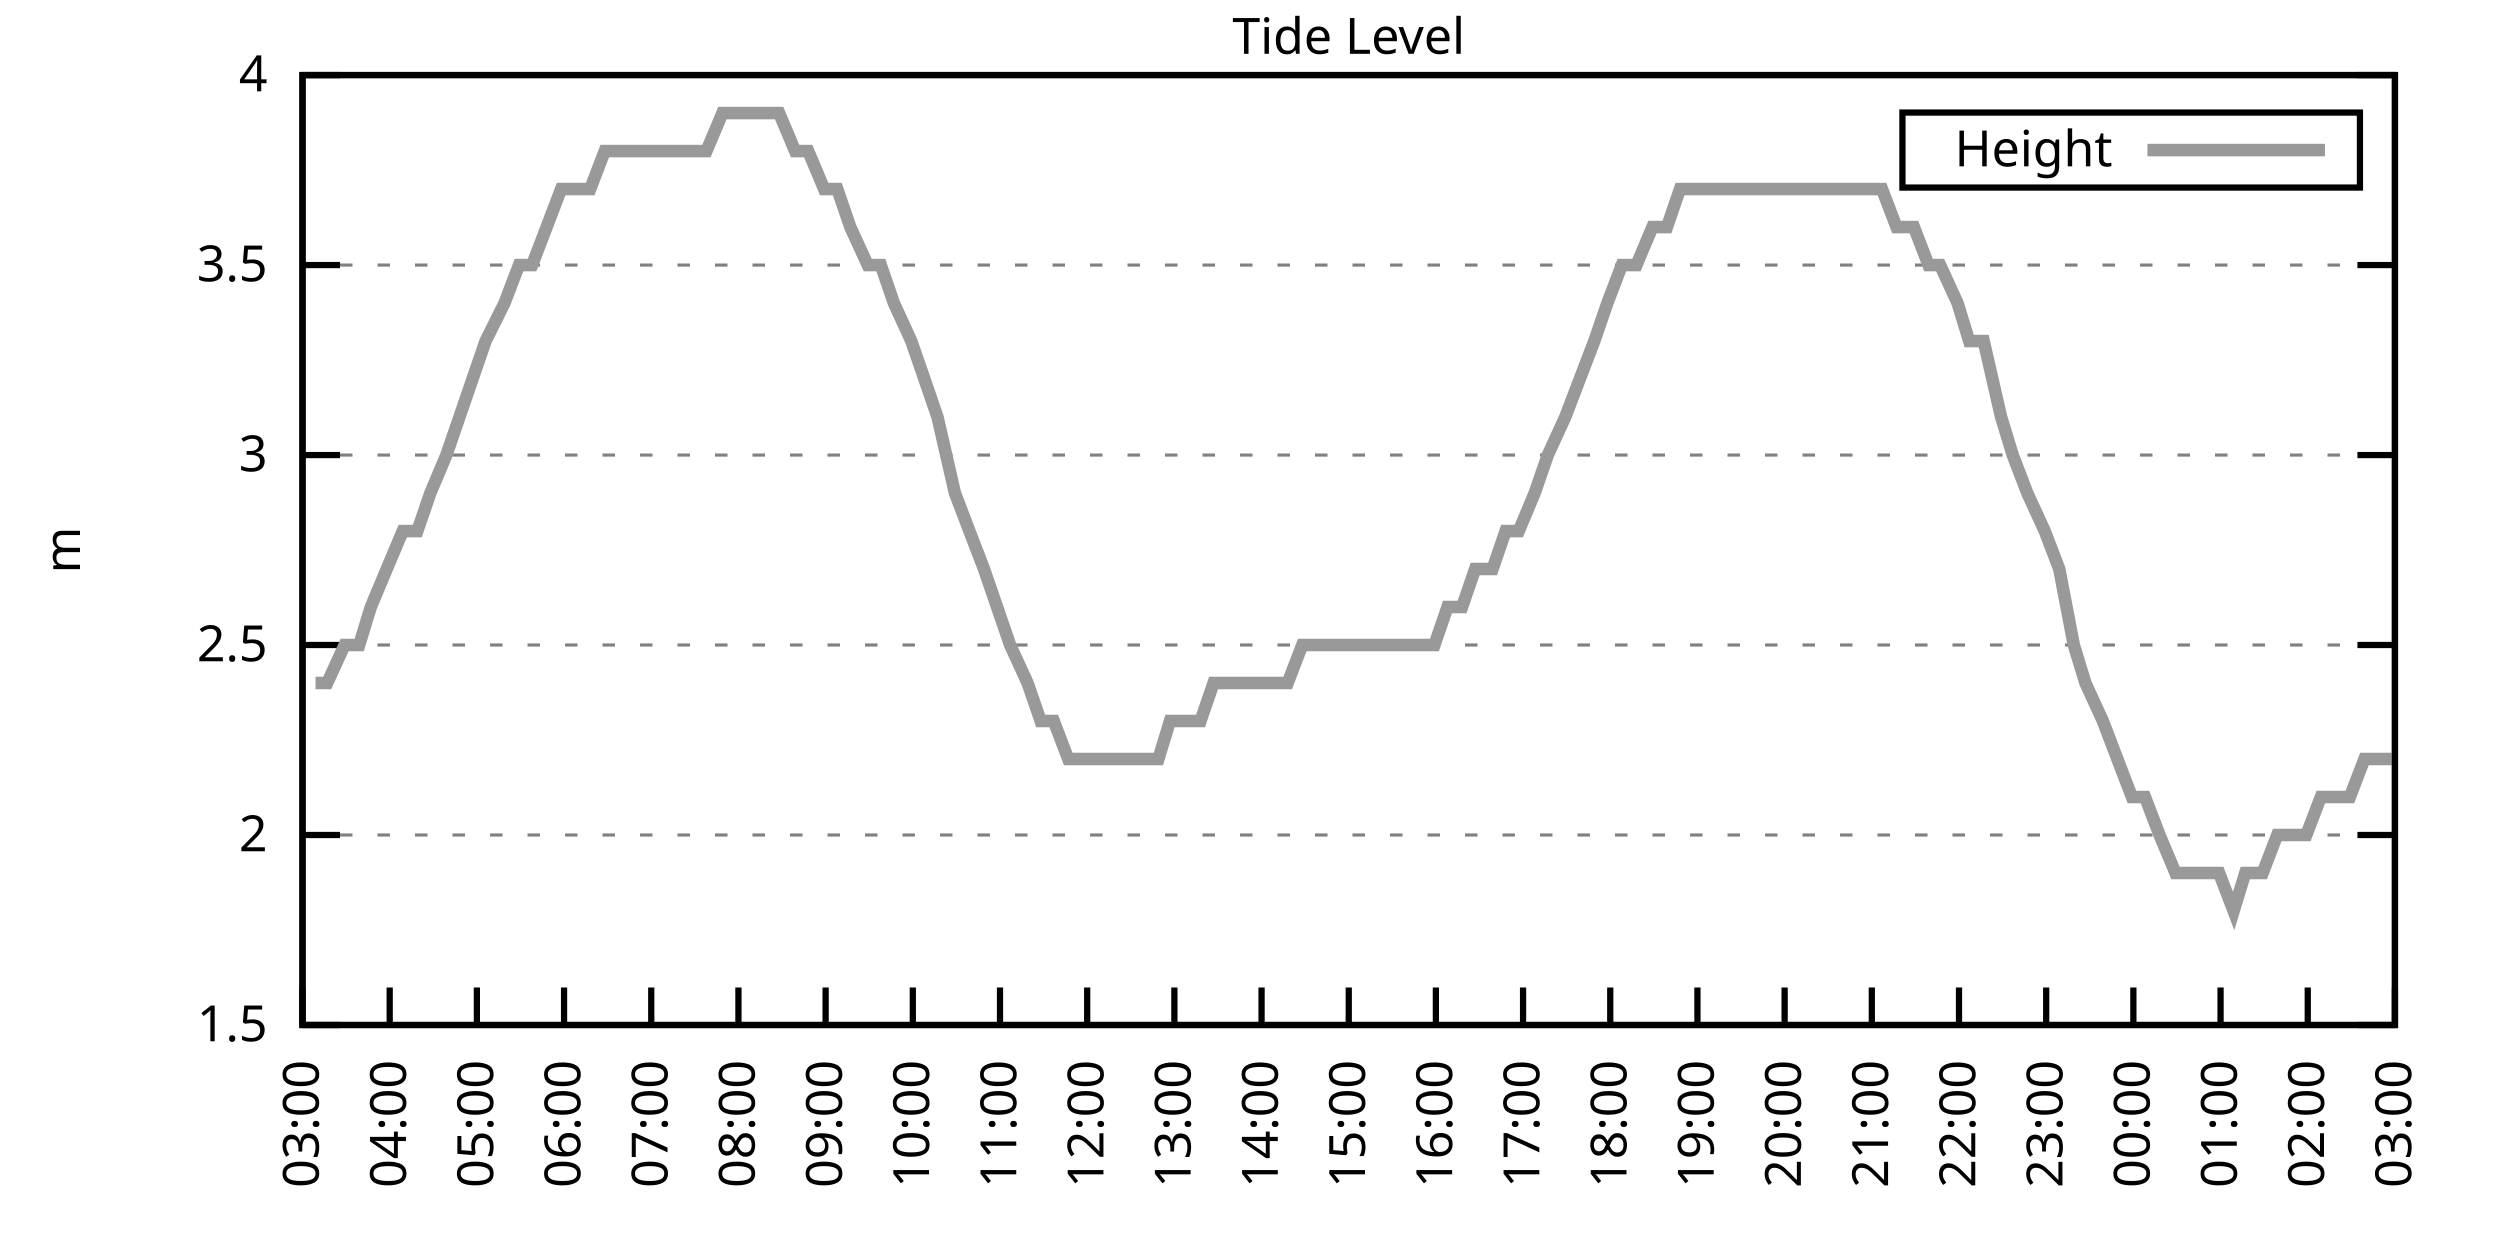
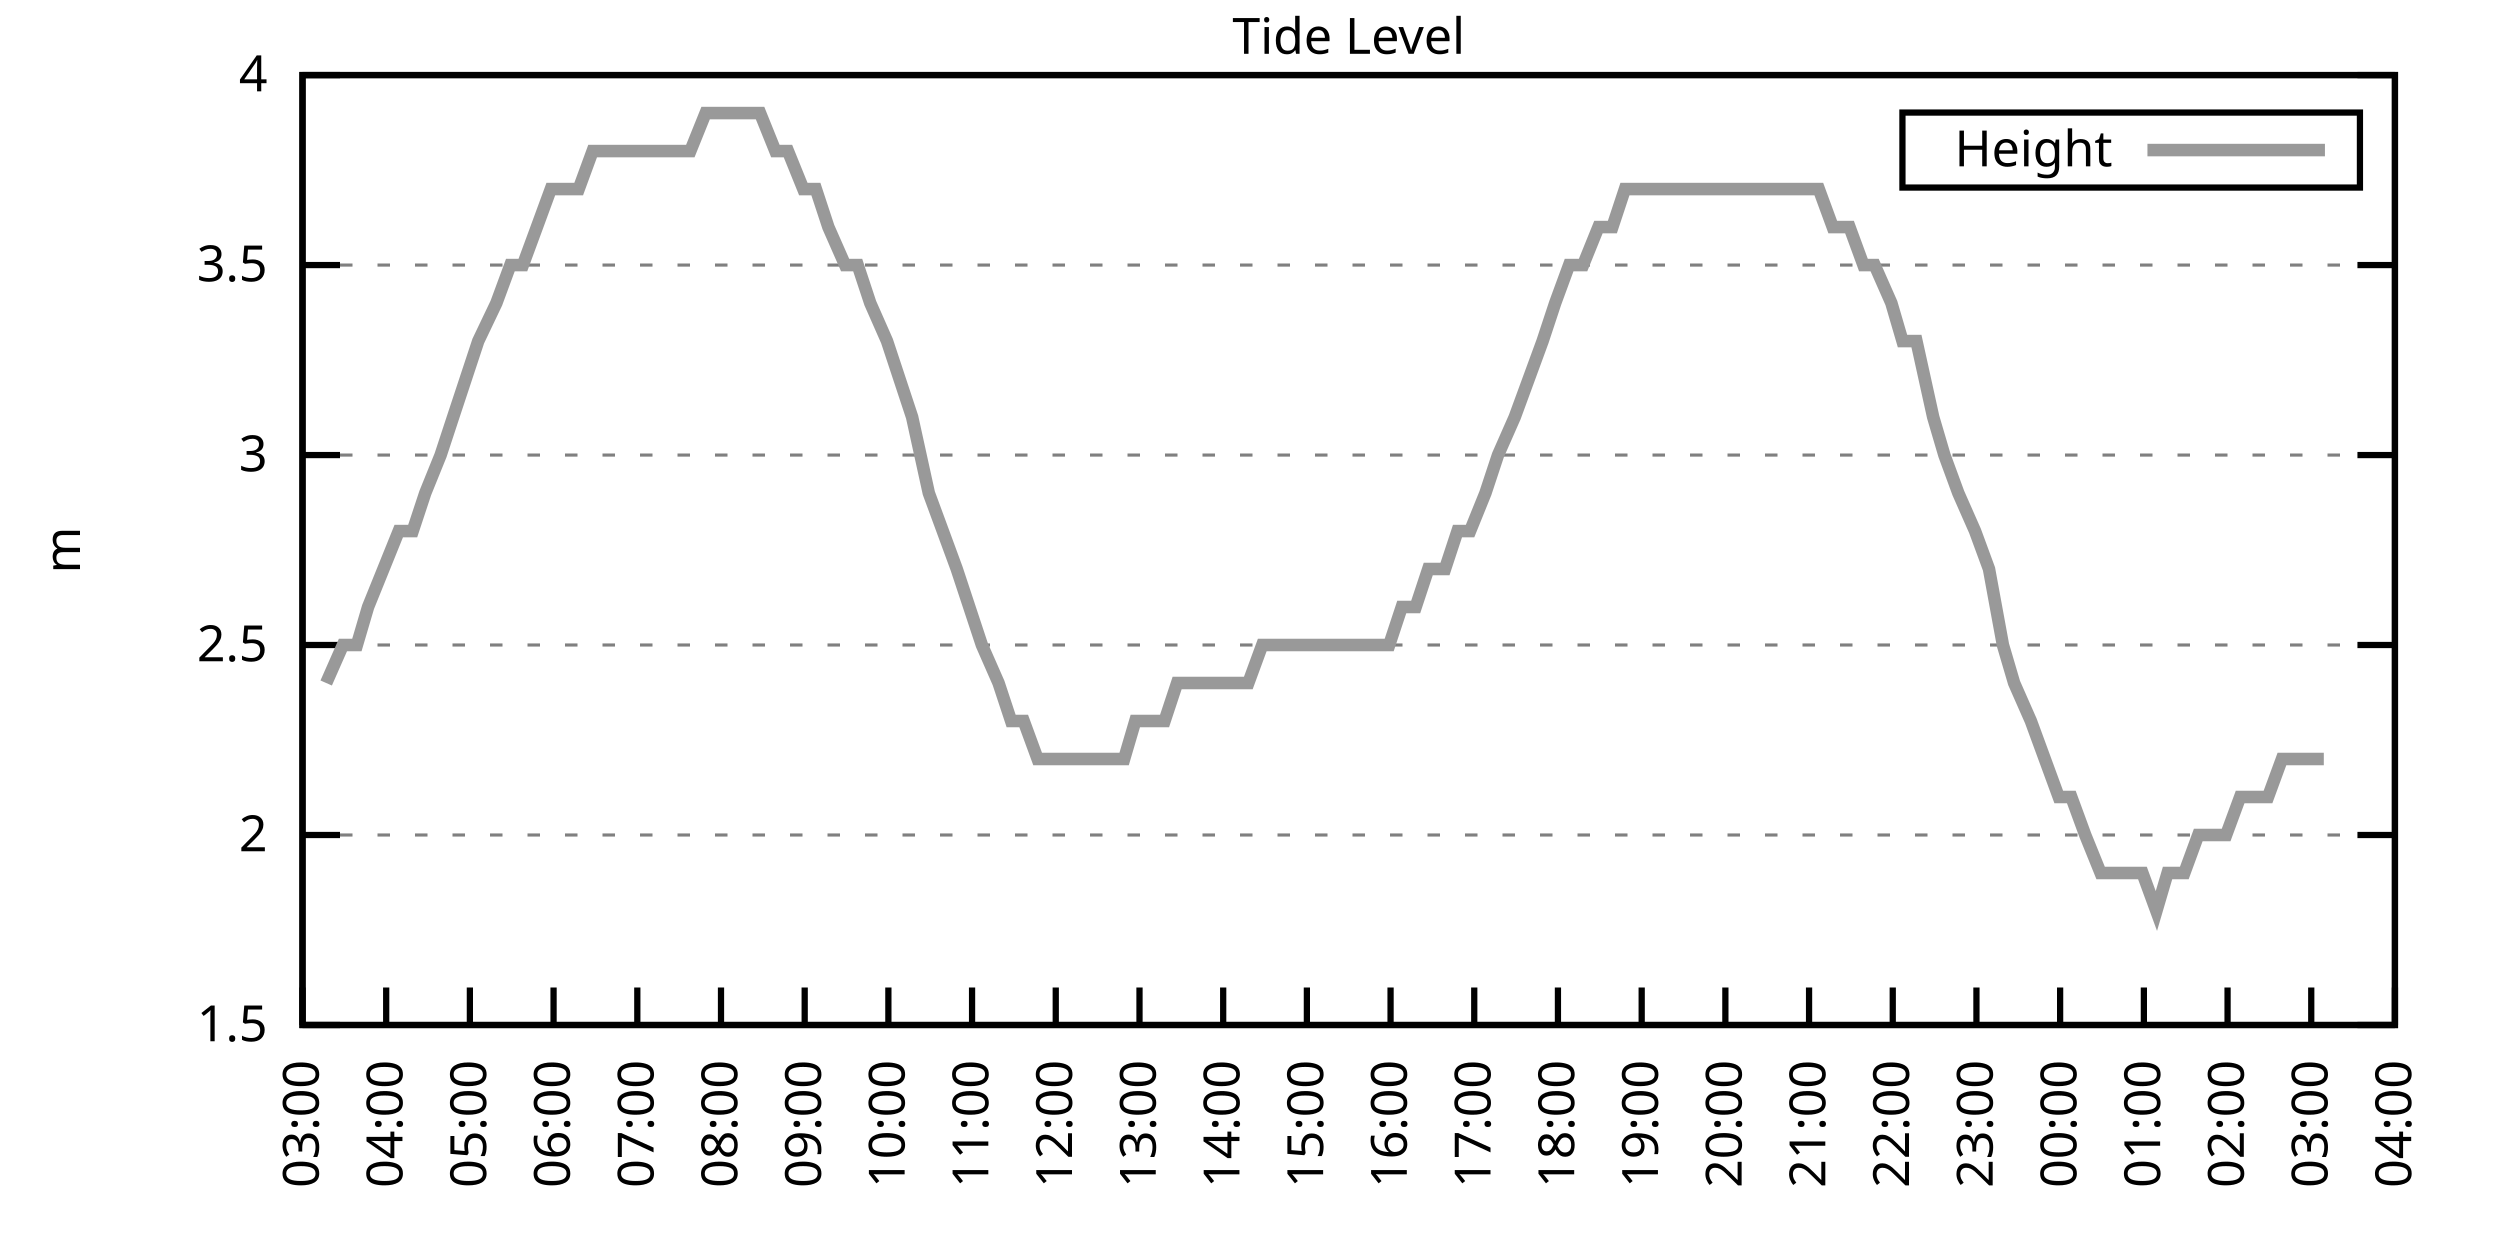
<svg xmlns="http://www.w3.org/2000/svg" xmlns:xlink="http://www.w3.org/1999/xlink" width="400" height="200" viewBox="0 0 400 200">
  <g id="gnuplot_canvas">
    <rect x="0" y="0" width="400" height="200" fill="none" />
    <defs>
      <circle id="gpDot" r="0.5" stroke-width="0.5" stroke="currentColor" />
      <path id="gpPt0" stroke-width="0.333" stroke="currentColor" d="M-1,0 h2 M0,-1 v2" />
      <path id="gpPt1" stroke-width="0.333" stroke="currentColor" d="M-1,-1 L1,1 M1,-1 L-1,1" />
      <path id="gpPt2" stroke-width="0.333" stroke="currentColor" d="M-1,0 L1,0 M0,-1 L0,1 M-1,-1 L1,1 M-1,1 L1,-1" />
      <rect id="gpPt3" stroke-width="0.333" stroke="currentColor" x="-1" y="-1" width="2" height="2" />
      <rect id="gpPt4" stroke-width="0.333" stroke="currentColor" fill="currentColor" x="-1" y="-1" width="2" height="2" />
      <circle id="gpPt5" stroke-width="0.333" stroke="currentColor" cx="0" cy="0" r="1" />
      <use xlink:href="#gpPt5" id="gpPt6" fill="currentColor" stroke="none" />
      <path id="gpPt7" stroke-width="0.333" stroke="currentColor" d="M0,-1.33 L-1.33,0.67 L1.33,0.67 z" />
      <use xlink:href="#gpPt7" id="gpPt8" fill="currentColor" stroke="none" />
      <use xlink:href="#gpPt7" id="gpPt9" stroke="currentColor" transform="rotate(180)" />
      <use xlink:href="#gpPt9" id="gpPt10" fill="currentColor" stroke="none" />
      <use xlink:href="#gpPt3" id="gpPt11" stroke="currentColor" transform="rotate(45)" />
      <use xlink:href="#gpPt11" id="gpPt12" fill="currentColor" stroke="none" />
      <path id="gpPt13" stroke-width="0.333" stroke="currentColor" d="M0,1.330 L1.265,0.411 L0.782,-1.067 L-0.782,-1.076 L-1.265,0.411 z" />
      <use xlink:href="#gpPt13" id="gpPt14" fill="currentColor" stroke="none" />
      <filter id="textbox" filterUnits="objectBoundingBox" x="0" y="0" height="1" width="1">
        <feFlood flood-color="white" flood-opacity="1" result="bgnd" />
        <feComposite in="SourceGraphic" in2="bgnd" operator="atop" />
      </filter>
      <filter id="greybox" filterUnits="objectBoundingBox" x="0" y="0" height="1" width="1">
        <feFlood flood-color="lightgrey" flood-opacity="1" result="grey" />
        <feComposite in="SourceGraphic" in2="grey" operator="atop" />
      </filter>
    </defs>
    <g fill="none" color="white" stroke="currentColor" stroke-width="1.00" stroke-linecap="butt" stroke-linejoin="miter">
</g>
    <g fill="none" color="black" stroke="currentColor" stroke-width="1.00" stroke-linecap="butt" stroke-linejoin="miter">
      <g stroke="none" shape-rendering="crispEdges">
        <polygon fill="rgb(255, 255, 255)" points="48.40,164.00 383.18,164.00 383.18,12.02 48.40,12.02 " />
      </g>
    </g>
    <g fill="none" color="black" stroke="currentColor" stroke-width="1.00" stroke-linecap="butt" stroke-linejoin="miter">
</g>
    <g fill="none" color="black" stroke="black" stroke-width="0.50" stroke-linecap="butt" stroke-linejoin="miter">
</g>
    <g fill="none" color="gray" stroke="currentColor" stroke-width="0.50" stroke-linecap="butt" stroke-linejoin="miter">
      <path stroke="gray" stroke-dasharray="2,4" class="gridline" d="M48.40,164.00 L383.19,164.00  " />
    </g>
    <g fill="none" color="gray" stroke="gray" stroke-width="1.00" stroke-linecap="butt" stroke-linejoin="miter">
</g>
    <g fill="none" color="black" stroke="currentColor" stroke-width="1.00" stroke-linecap="butt" stroke-linejoin="miter">
      <path stroke="black" d="M48.40,164.00 L54.40,164.00 M383.19,164.00 L377.19,164.00  " />
      <g transform="translate(42.80,166.60)" stroke="none" fill="black" font-family="Sans" font-size="8.00" text-anchor="end">
        <text>
          <tspan font-family="Sans"> 1.5</tspan>
        </text>
      </g>
    </g>
    <g fill="none" color="black" stroke="currentColor" stroke-width="1.00" stroke-linecap="butt" stroke-linejoin="miter">
</g>
    <g fill="none" color="black" stroke="black" stroke-width="0.50" stroke-linecap="butt" stroke-linejoin="miter">
</g>
    <g fill="none" color="gray" stroke="currentColor" stroke-width="0.50" stroke-linecap="butt" stroke-linejoin="miter">
      <path stroke="gray" stroke-dasharray="2,4" class="gridline" d="M48.40,133.60 L383.19,133.60  " />
    </g>
    <g fill="none" color="gray" stroke="gray" stroke-width="1.00" stroke-linecap="butt" stroke-linejoin="miter">
</g>
    <g fill="none" color="black" stroke="currentColor" stroke-width="1.00" stroke-linecap="butt" stroke-linejoin="miter">
      <path stroke="black" d="M48.40,133.60 L54.40,133.60 M383.19,133.60 L377.19,133.60  " />
      <g transform="translate(42.80,136.20)" stroke="none" fill="black" font-family="Sans" font-size="8.00" text-anchor="end">
        <text>
          <tspan font-family="Sans"> 2</tspan>
        </text>
      </g>
    </g>
    <g fill="none" color="black" stroke="currentColor" stroke-width="1.00" stroke-linecap="butt" stroke-linejoin="miter">
</g>
    <g fill="none" color="black" stroke="black" stroke-width="0.50" stroke-linecap="butt" stroke-linejoin="miter">
</g>
    <g fill="none" color="gray" stroke="currentColor" stroke-width="0.50" stroke-linecap="butt" stroke-linejoin="miter">
      <path stroke="gray" stroke-dasharray="2,4" class="gridline" d="M48.40,103.20 L383.19,103.20  " />
    </g>
    <g fill="none" color="gray" stroke="gray" stroke-width="1.00" stroke-linecap="butt" stroke-linejoin="miter">
</g>
    <g fill="none" color="black" stroke="currentColor" stroke-width="1.00" stroke-linecap="butt" stroke-linejoin="miter">
      <path stroke="black" d="M48.40,103.20 L54.40,103.20 M383.19,103.20 L377.19,103.20  " />
      <g transform="translate(42.80,105.80)" stroke="none" fill="black" font-family="Sans" font-size="8.00" text-anchor="end">
        <text>
          <tspan font-family="Sans"> 2.5</tspan>
        </text>
      </g>
    </g>
    <g fill="none" color="black" stroke="currentColor" stroke-width="1.00" stroke-linecap="butt" stroke-linejoin="miter">
</g>
    <g fill="none" color="black" stroke="black" stroke-width="0.50" stroke-linecap="butt" stroke-linejoin="miter">
</g>
    <g fill="none" color="gray" stroke="currentColor" stroke-width="0.50" stroke-linecap="butt" stroke-linejoin="miter">
      <path stroke="gray" stroke-dasharray="2,4" class="gridline" d="M48.40,72.81 L383.19,72.81  " />
    </g>
    <g fill="none" color="gray" stroke="gray" stroke-width="1.00" stroke-linecap="butt" stroke-linejoin="miter">
</g>
    <g fill="none" color="black" stroke="currentColor" stroke-width="1.00" stroke-linecap="butt" stroke-linejoin="miter">
      <path stroke="black" d="M48.40,72.81 L54.40,72.81 M383.19,72.81 L377.19,72.81  " />
      <g transform="translate(42.80,75.41)" stroke="none" fill="black" font-family="Sans" font-size="8.00" text-anchor="end">
        <text>
          <tspan font-family="Sans"> 3</tspan>
        </text>
      </g>
    </g>
    <g fill="none" color="black" stroke="currentColor" stroke-width="1.00" stroke-linecap="butt" stroke-linejoin="miter">
</g>
    <g fill="none" color="black" stroke="black" stroke-width="0.50" stroke-linecap="butt" stroke-linejoin="miter">
</g>
    <g fill="none" color="gray" stroke="currentColor" stroke-width="0.50" stroke-linecap="butt" stroke-linejoin="miter">
      <path stroke="gray" stroke-dasharray="2,4" class="gridline" d="M48.40,42.41 L383.19,42.41  " />
    </g>
    <g fill="none" color="gray" stroke="gray" stroke-width="1.00" stroke-linecap="butt" stroke-linejoin="miter">
</g>
    <g fill="none" color="black" stroke="currentColor" stroke-width="1.00" stroke-linecap="butt" stroke-linejoin="miter">
      <path stroke="black" d="M48.40,42.41 L54.40,42.41 M383.19,42.41 L377.19,42.41  " />
      <g transform="translate(42.80,45.01)" stroke="none" fill="black" font-family="Sans" font-size="8.00" text-anchor="end">
        <text>
          <tspan font-family="Sans"> 3.5</tspan>
        </text>
      </g>
    </g>
    <g fill="none" color="black" stroke="currentColor" stroke-width="1.00" stroke-linecap="butt" stroke-linejoin="miter">
</g>
    <g fill="none" color="black" stroke="black" stroke-width="0.50" stroke-linecap="butt" stroke-linejoin="miter">
</g>
    <g fill="none" color="gray" stroke="currentColor" stroke-width="0.50" stroke-linecap="butt" stroke-linejoin="miter">
      <path stroke="gray" stroke-dasharray="2,4" class="gridline" d="M48.40,12.01 L383.19,12.01  " />
    </g>
    <g fill="none" color="gray" stroke="gray" stroke-width="1.00" stroke-linecap="butt" stroke-linejoin="miter">
</g>
    <g fill="none" color="black" stroke="currentColor" stroke-width="1.00" stroke-linecap="butt" stroke-linejoin="miter">
      <path stroke="black" d="M48.40,12.01 L54.40,12.01 M383.19,12.01 L377.19,12.01  " />
      <g transform="translate(42.80,14.61)" stroke="none" fill="black" font-family="Sans" font-size="8.00" text-anchor="end">
        <text>
          <tspan font-family="Sans"> 4</tspan>
        </text>
      </g>
    </g>
    <g fill="none" color="black" stroke="currentColor" stroke-width="1.00" stroke-linecap="butt" stroke-linejoin="miter">
      <path stroke="black" d="M48.40,164.00 L48.40,158.00  " />
      <g transform="translate(51.00,169.60) rotate(270.00)" stroke="none" fill="black" font-family="Sans" font-size="8.00" text-anchor="end">
        <text>
          <tspan font-family="Sans">03:00</tspan>
        </text>
      </g>
    </g>
    <g fill="none" color="black" stroke="currentColor" stroke-width="1.00" stroke-linecap="butt" stroke-linejoin="miter">
-       <path stroke="black" d="M62.35,164.00 L62.35,158.00  " />
-       <g transform="translate(64.95,169.60) rotate(270.00)" stroke="none" fill="black" font-family="Sans" font-size="8.00" text-anchor="end">
+       <path stroke="black" d="M61.79,164.00 L61.79,158.00  " />
+       <g transform="translate(64.39,169.60) rotate(270.00)" stroke="none" fill="black" font-family="Sans" font-size="8.00" text-anchor="end">
        <text>
          <tspan font-family="Sans">04:00</tspan>
        </text>
      </g>
    </g>
    <g fill="none" color="black" stroke="currentColor" stroke-width="1.00" stroke-linecap="butt" stroke-linejoin="miter">
-       <path stroke="black" d="M76.30,164.00 L76.30,158.00  " />
-       <g transform="translate(78.90,169.60) rotate(270.00)" stroke="none" fill="black" font-family="Sans" font-size="8.00" text-anchor="end">
+       <path stroke="black" d="M75.18,164.00 L75.18,158.00  " />
+       <g transform="translate(77.78,169.60) rotate(270.00)" stroke="none" fill="black" font-family="Sans" font-size="8.00" text-anchor="end">
        <text>
          <tspan font-family="Sans">05:00</tspan>
        </text>
      </g>
    </g>
    <g fill="none" color="black" stroke="currentColor" stroke-width="1.00" stroke-linecap="butt" stroke-linejoin="miter">
-       <path stroke="black" d="M90.25,164.00 L90.25,158.00  " />
-       <g transform="translate(92.85,169.60) rotate(270.00)" stroke="none" fill="black" font-family="Sans" font-size="8.00" text-anchor="end">
+       <path stroke="black" d="M88.57,164.00 L88.57,158.00  " />
+       <g transform="translate(91.17,169.60) rotate(270.00)" stroke="none" fill="black" font-family="Sans" font-size="8.00" text-anchor="end">
        <text>
          <tspan font-family="Sans">06:00</tspan>
        </text>
      </g>
    </g>
    <g fill="none" color="black" stroke="currentColor" stroke-width="1.00" stroke-linecap="butt" stroke-linejoin="miter">
-       <path stroke="black" d="M104.20,164.00 L104.20,158.00  " />
-       <g transform="translate(106.80,169.60) rotate(270.00)" stroke="none" fill="black" font-family="Sans" font-size="8.00" text-anchor="end">
+       <path stroke="black" d="M101.97,164.00 L101.97,158.00  " />
+       <g transform="translate(104.57,169.60) rotate(270.00)" stroke="none" fill="black" font-family="Sans" font-size="8.00" text-anchor="end">
        <text>
          <tspan font-family="Sans">07:00</tspan>
        </text>
      </g>
    </g>
    <g fill="none" color="black" stroke="currentColor" stroke-width="1.00" stroke-linecap="butt" stroke-linejoin="miter">
-       <path stroke="black" d="M118.15,164.00 L118.15,158.00  " />
-       <g transform="translate(120.75,169.60) rotate(270.00)" stroke="none" fill="black" font-family="Sans" font-size="8.00" text-anchor="end">
+       <path stroke="black" d="M115.36,164.00 L115.36,158.00  " />
+       <g transform="translate(117.96,169.60) rotate(270.00)" stroke="none" fill="black" font-family="Sans" font-size="8.00" text-anchor="end">
        <text>
          <tspan font-family="Sans">08:00</tspan>
        </text>
      </g>
    </g>
    <g fill="none" color="black" stroke="currentColor" stroke-width="1.00" stroke-linecap="butt" stroke-linejoin="miter">
-       <path stroke="black" d="M132.10,164.00 L132.10,158.00  " />
-       <g transform="translate(134.70,169.60) rotate(270.00)" stroke="none" fill="black" font-family="Sans" font-size="8.00" text-anchor="end">
+       <path stroke="black" d="M128.75,164.00 L128.75,158.00  " />
+       <g transform="translate(131.35,169.60) rotate(270.00)" stroke="none" fill="black" font-family="Sans" font-size="8.00" text-anchor="end">
        <text>
          <tspan font-family="Sans">09:00</tspan>
        </text>
      </g>
    </g>
    <g fill="none" color="black" stroke="currentColor" stroke-width="1.00" stroke-linecap="butt" stroke-linejoin="miter">
-       <path stroke="black" d="M146.05,164.00 L146.05,158.00  " />
-       <g transform="translate(148.65,169.60) rotate(270.00)" stroke="none" fill="black" font-family="Sans" font-size="8.00" text-anchor="end">
+       <path stroke="black" d="M142.14,164.00 L142.14,158.00  " />
+       <g transform="translate(144.74,169.60) rotate(270.00)" stroke="none" fill="black" font-family="Sans" font-size="8.00" text-anchor="end">
        <text>
          <tspan font-family="Sans">10:00</tspan>
        </text>
      </g>
    </g>
    <g fill="none" color="black" stroke="currentColor" stroke-width="1.00" stroke-linecap="butt" stroke-linejoin="miter">
-       <path stroke="black" d="M160.00,164.00 L160.00,158.00  " />
-       <g transform="translate(162.60,169.60) rotate(270.00)" stroke="none" fill="black" font-family="Sans" font-size="8.00" text-anchor="end">
+       <path stroke="black" d="M155.53,164.00 L155.53,158.00  " />
+       <g transform="translate(158.13,169.60) rotate(270.00)" stroke="none" fill="black" font-family="Sans" font-size="8.00" text-anchor="end">
        <text>
          <tspan font-family="Sans">11:00</tspan>
        </text>
      </g>
    </g>
    <g fill="none" color="black" stroke="currentColor" stroke-width="1.00" stroke-linecap="butt" stroke-linejoin="miter">
-       <path stroke="black" d="M173.95,164.00 L173.95,158.00  " />
-       <g transform="translate(176.55,169.60) rotate(270.00)" stroke="none" fill="black" font-family="Sans" font-size="8.00" text-anchor="end">
+       <path stroke="black" d="M168.92,164.00 L168.92,158.00  " />
+       <g transform="translate(171.52,169.60) rotate(270.00)" stroke="none" fill="black" font-family="Sans" font-size="8.00" text-anchor="end">
        <text>
          <tspan font-family="Sans">12:00</tspan>
        </text>
      </g>
    </g>
    <g fill="none" color="black" stroke="currentColor" stroke-width="1.00" stroke-linecap="butt" stroke-linejoin="miter">
-       <path stroke="black" d="M187.90,164.00 L187.90,158.00  " />
-       <g transform="translate(190.50,169.60) rotate(270.00)" stroke="none" fill="black" font-family="Sans" font-size="8.00" text-anchor="end">
+       <path stroke="black" d="M182.32,164.00 L182.32,158.00  " />
+       <g transform="translate(184.92,169.60) rotate(270.00)" stroke="none" fill="black" font-family="Sans" font-size="8.00" text-anchor="end">
        <text>
          <tspan font-family="Sans">13:00</tspan>
        </text>
      </g>
    </g>
    <g fill="none" color="black" stroke="currentColor" stroke-width="1.00" stroke-linecap="butt" stroke-linejoin="miter">
-       <path stroke="black" d="M201.85,164.00 L201.85,158.00  " />
-       <g transform="translate(204.45,169.60) rotate(270.00)" stroke="none" fill="black" font-family="Sans" font-size="8.00" text-anchor="end">
+       <path stroke="black" d="M195.71,164.00 L195.71,158.00  " />
+       <g transform="translate(198.31,169.60) rotate(270.00)" stroke="none" fill="black" font-family="Sans" font-size="8.00" text-anchor="end">
        <text>
          <tspan font-family="Sans">14:00</tspan>
        </text>
      </g>
    </g>
    <g fill="none" color="black" stroke="currentColor" stroke-width="1.00" stroke-linecap="butt" stroke-linejoin="miter">
-       <path stroke="black" d="M215.80,164.00 L215.80,158.00  " />
-       <g transform="translate(218.40,169.60) rotate(270.00)" stroke="none" fill="black" font-family="Sans" font-size="8.00" text-anchor="end">
+       <path stroke="black" d="M209.10,164.00 L209.10,158.00  " />
+       <g transform="translate(211.70,169.60) rotate(270.00)" stroke="none" fill="black" font-family="Sans" font-size="8.00" text-anchor="end">
        <text>
          <tspan font-family="Sans">15:00</tspan>
        </text>
      </g>
    </g>
    <g fill="none" color="black" stroke="currentColor" stroke-width="1.00" stroke-linecap="butt" stroke-linejoin="miter">
-       <path stroke="black" d="M229.74,164.00 L229.74,158.00  " />
-       <g transform="translate(232.34,169.60) rotate(270.00)" stroke="none" fill="black" font-family="Sans" font-size="8.00" text-anchor="end">
+       <path stroke="black" d="M222.49,164.00 L222.49,158.00  " />
+       <g transform="translate(225.09,169.60) rotate(270.00)" stroke="none" fill="black" font-family="Sans" font-size="8.00" text-anchor="end">
        <text>
          <tspan font-family="Sans">16:00</tspan>
        </text>
      </g>
    </g>
    <g fill="none" color="black" stroke="currentColor" stroke-width="1.00" stroke-linecap="butt" stroke-linejoin="miter">
-       <path stroke="black" d="M243.69,164.00 L243.69,158.00  " />
-       <g transform="translate(246.29,169.60) rotate(270.00)" stroke="none" fill="black" font-family="Sans" font-size="8.00" text-anchor="end">
+       <path stroke="black" d="M235.88,164.00 L235.88,158.00  " />
+       <g transform="translate(238.48,169.60) rotate(270.00)" stroke="none" fill="black" font-family="Sans" font-size="8.00" text-anchor="end">
        <text>
          <tspan font-family="Sans">17:00</tspan>
        </text>
      </g>
    </g>
    <g fill="none" color="black" stroke="currentColor" stroke-width="1.00" stroke-linecap="butt" stroke-linejoin="miter">
-       <path stroke="black" d="M257.64,164.00 L257.64,158.00  " />
-       <g transform="translate(260.24,169.60) rotate(270.00)" stroke="none" fill="black" font-family="Sans" font-size="8.00" text-anchor="end">
+       <path stroke="black" d="M249.27,164.00 L249.27,158.00  " />
+       <g transform="translate(251.87,169.60) rotate(270.00)" stroke="none" fill="black" font-family="Sans" font-size="8.00" text-anchor="end">
        <text>
          <tspan font-family="Sans">18:00</tspan>
        </text>
      </g>
    </g>
    <g fill="none" color="black" stroke="currentColor" stroke-width="1.00" stroke-linecap="butt" stroke-linejoin="miter">
-       <path stroke="black" d="M271.59,164.00 L271.59,158.00  " />
-       <g transform="translate(274.19,169.60) rotate(270.00)" stroke="none" fill="black" font-family="Sans" font-size="8.00" text-anchor="end">
+       <path stroke="black" d="M262.67,164.00 L262.67,158.00  " />
+       <g transform="translate(265.27,169.60) rotate(270.00)" stroke="none" fill="black" font-family="Sans" font-size="8.00" text-anchor="end">
        <text>
          <tspan font-family="Sans">19:00</tspan>
        </text>
      </g>
    </g>
    <g fill="none" color="black" stroke="currentColor" stroke-width="1.00" stroke-linecap="butt" stroke-linejoin="miter">
-       <path stroke="black" d="M285.54,164.00 L285.54,158.00  " />
-       <g transform="translate(288.14,169.60) rotate(270.00)" stroke="none" fill="black" font-family="Sans" font-size="8.00" text-anchor="end">
+       <path stroke="black" d="M276.06,164.00 L276.06,158.00  " />
+       <g transform="translate(278.66,169.60) rotate(270.00)" stroke="none" fill="black" font-family="Sans" font-size="8.00" text-anchor="end">
        <text>
          <tspan font-family="Sans">20:00</tspan>
        </text>
      </g>
    </g>
    <g fill="none" color="black" stroke="currentColor" stroke-width="1.00" stroke-linecap="butt" stroke-linejoin="miter">
-       <path stroke="black" d="M299.49,164.00 L299.49,158.00  " />
-       <g transform="translate(302.09,169.60) rotate(270.00)" stroke="none" fill="black" font-family="Sans" font-size="8.00" text-anchor="end">
+       <path stroke="black" d="M289.45,164.00 L289.45,158.00  " />
+       <g transform="translate(292.05,169.60) rotate(270.00)" stroke="none" fill="black" font-family="Sans" font-size="8.00" text-anchor="end">
        <text>
          <tspan font-family="Sans">21:00</tspan>
        </text>
      </g>
    </g>
    <g fill="none" color="black" stroke="currentColor" stroke-width="1.00" stroke-linecap="butt" stroke-linejoin="miter">
-       <path stroke="black" d="M313.44,164.00 L313.44,158.00  " />
-       <g transform="translate(316.04,169.60) rotate(270.00)" stroke="none" fill="black" font-family="Sans" font-size="8.00" text-anchor="end">
+       <path stroke="black" d="M302.84,164.00 L302.84,158.00  " />
+       <g transform="translate(305.44,169.60) rotate(270.00)" stroke="none" fill="black" font-family="Sans" font-size="8.00" text-anchor="end">
        <text>
          <tspan font-family="Sans">22:00</tspan>
        </text>
      </g>
    </g>
    <g fill="none" color="black" stroke="currentColor" stroke-width="1.00" stroke-linecap="butt" stroke-linejoin="miter">
-       <path stroke="black" d="M327.39,164.00 L327.39,158.00  " />
-       <g transform="translate(329.99,169.60) rotate(270.00)" stroke="none" fill="black" font-family="Sans" font-size="8.00" text-anchor="end">
+       <path stroke="black" d="M316.23,164.00 L316.23,158.00  " />
+       <g transform="translate(318.83,169.60) rotate(270.00)" stroke="none" fill="black" font-family="Sans" font-size="8.00" text-anchor="end">
        <text>
          <tspan font-family="Sans">23:00</tspan>
        </text>
      </g>
    </g>
    <g fill="none" color="black" stroke="currentColor" stroke-width="1.00" stroke-linecap="butt" stroke-linejoin="miter">
-       <path stroke="black" d="M341.34,164.00 L341.34,158.00  " />
-       <g transform="translate(343.94,169.60) rotate(270.00)" stroke="none" fill="black" font-family="Sans" font-size="8.00" text-anchor="end">
+       <path stroke="black" d="M329.62,164.00 L329.62,158.00  " />
+       <g transform="translate(332.22,169.60) rotate(270.00)" stroke="none" fill="black" font-family="Sans" font-size="8.00" text-anchor="end">
        <text>
          <tspan font-family="Sans">00:00</tspan>
        </text>
      </g>
    </g>
    <g fill="none" color="black" stroke="currentColor" stroke-width="1.00" stroke-linecap="butt" stroke-linejoin="miter">
-       <path stroke="black" d="M355.29,164.00 L355.29,158.00  " />
-       <g transform="translate(357.89,169.60) rotate(270.00)" stroke="none" fill="black" font-family="Sans" font-size="8.00" text-anchor="end">
+       <path stroke="black" d="M343.02,164.00 L343.02,158.00  " />
+       <g transform="translate(345.62,169.60) rotate(270.00)" stroke="none" fill="black" font-family="Sans" font-size="8.00" text-anchor="end">
        <text>
          <tspan font-family="Sans">01:00</tspan>
        </text>
      </g>
    </g>
    <g fill="none" color="black" stroke="currentColor" stroke-width="1.00" stroke-linecap="butt" stroke-linejoin="miter">
-       <path stroke="black" d="M369.24,164.00 L369.24,158.00  " />
-       <g transform="translate(371.84,169.60) rotate(270.00)" stroke="none" fill="black" font-family="Sans" font-size="8.00" text-anchor="end">
+       <path stroke="black" d="M356.41,164.00 L356.41,158.00  " />
+       <g transform="translate(359.01,169.60) rotate(270.00)" stroke="none" fill="black" font-family="Sans" font-size="8.00" text-anchor="end">
        <text>
          <tspan font-family="Sans">02:00</tspan>
+         </text>
+       </g>
+     </g>
+     <g fill="none" color="black" stroke="currentColor" stroke-width="1.00" stroke-linecap="butt" stroke-linejoin="miter">
+       <path stroke="black" d="M369.80,164.00 L369.80,158.00  " />
+       <g transform="translate(372.40,169.60) rotate(270.00)" stroke="none" fill="black" font-family="Sans" font-size="8.00" text-anchor="end">
+         <text>
+           <tspan font-family="Sans">03:00</tspan>
        </text>
      </g>
    </g>
    <g fill="none" color="black" stroke="currentColor" stroke-width="1.00" stroke-linecap="butt" stroke-linejoin="miter">
      <path stroke="black" d="M383.19,164.00 L383.19,158.00  " />
      <g transform="translate(385.79,169.60) rotate(270.00)" stroke="none" fill="black" font-family="Sans" font-size="8.00" text-anchor="end">
        <text>
-           <tspan font-family="Sans">03:00</tspan>
+           <tspan font-family="Sans">04:00</tspan>
        </text>
      </g>
    </g>
    <g fill="none" color="black" stroke="currentColor" stroke-width="1.00" stroke-linecap="butt" stroke-linejoin="miter">
</g>
    <g fill="none" color="black" stroke="currentColor" stroke-width="1.00" stroke-linecap="butt" stroke-linejoin="miter">
      <path stroke="black" d="M48.40,12.01 L48.40,164.00 L383.19,164.00 L383.19,12.01 L48.40,12.01 Z  " />
    </g>
    <g fill="none" color="black" stroke="currentColor" stroke-width="1.00" stroke-linecap="butt" stroke-linejoin="miter">
</g>
    <g fill="none" color="black" stroke="currentColor" stroke-width="1.00" stroke-linecap="butt" stroke-linejoin="miter">
      <path stroke="black" d="M304.39,30.01 L304.39,18.01 L377.59,18.01 L377.59,30.01 L304.39,30.01 Z  " />
    </g>
    <g id="Tide_level_plot_1">
      <g fill="none" color="white" stroke="black" stroke-width="2.00" stroke-linecap="butt" stroke-linejoin="miter">
</g>
      <g fill="none" color="black" stroke="currentColor" stroke-width="2.00" stroke-linecap="butt" stroke-linejoin="miter">
        <g transform="translate(337.99,26.61)" stroke="none" fill="black" font-family="Sans" font-size="8.00" text-anchor="end">
          <text>
            <tspan font-family="Sans">Height</tspan>
          </text>
        </g>
      </g>
      <g fill="none" color="black" stroke="currentColor" stroke-width="2.00" stroke-linecap="butt" stroke-linejoin="miter">
-         <path stroke="rgb(153, 153, 153)" d="M343.59,24.01 L371.99,24.01 M50.49,109.28 L52.35,109.28 L55.14,103.20 L57.47,103.20 L59.33,97.12 L61.88,91.04   L64.44,84.97 L66.77,84.97 L68.86,78.89 L71.42,72.81 L73.51,66.73 L75.60,60.65 L77.69,54.57 L80.72,48.49   L83.04,42.41 L85.13,42.41 L87.46,36.33 L89.78,30.25 L92.11,30.25 L94.43,30.25 L96.76,24.17 L99.32,24.17   L101.64,24.17 L103.50,24.17 L106.29,24.17 L108.62,24.17 L110.48,24.17 L113.03,24.17 L115.59,18.09 L117.68,18.09   L119.78,18.09 L122.57,18.09 L124.66,18.09 L127.22,24.17 L129.31,24.17 L131.87,30.25 L133.96,30.25 L136.05,36.33   L138.84,42.41 L140.93,42.41 L143.02,48.49 L145.81,54.57 L147.91,60.65 L150.00,66.73 L152.79,78.89 L155.11,84.97   L157.44,91.04 L159.53,97.12 L161.62,103.20 L164.41,109.28 L166.51,115.36 L168.60,115.36 L170.92,121.44 L173.71,121.44   L176.04,121.44 L178.13,121.44 L180.69,121.44 L182.78,121.44 L185.34,121.44 L187.20,115.36 L189.52,115.36 L192.08,115.36   L194.17,109.28 L196.73,109.28 L198.82,109.28 L201.15,109.28 L203.94,109.28 L206.03,109.28 L208.36,103.20 L210.68,103.20   L212.77,103.20 L215.33,103.20 L217.65,103.20 L219.98,103.20 L222.07,103.20 L224.86,103.20 L227.19,103.20 L229.51,103.20   L231.60,97.12 L233.93,97.12 L236.02,91.04 L238.81,91.04 L240.90,84.97 L243.00,84.97 L245.55,78.89 L247.65,72.81   L250.44,66.73 L252.76,60.65 L255.09,54.57 L257.18,48.49 L259.50,42.41 L261.83,42.41 L264.39,36.33 L266.71,36.33   L268.80,30.25 L270.90,30.25 L273.69,30.25 L276.01,30.25 L278.10,30.25 L280.66,30.25 L282.75,30.25 L284.85,30.25   L287.17,30.25 L289.50,30.25 L292.05,30.25 L294.38,30.25 L296.47,30.25 L299.26,30.25 L301.12,30.25 L303.44,36.33   L306.23,36.33 L308.56,42.41 L310.42,42.41 L313.21,48.49 L315.07,54.57 L317.39,54.57 L320.18,66.73 L322.04,72.81   L324.37,78.89 L327.16,84.97 L329.48,91.04 L331.81,103.20 L333.67,109.28 L336.46,115.36 L338.78,121.44 L341.11,127.52   L343.20,127.52 L345.53,133.60 L348.08,139.68 L350.41,139.68 L352.50,139.68 L355.06,139.68 L357.38,145.76 L359.24,139.68   L362.03,139.68 L364.36,133.60 L366.45,133.60 L369.01,133.60 L371.33,127.52 L373.66,127.52 L375.98,127.52 L378.31,121.44   L380.63,121.44 L382.96,121.44  " />
+         <path stroke="rgb(153, 153, 153)" d="M343.59,24.01 L371.99,24.01 M52.19,109.28 L54.87,103.20 L57.10,103.20 L58.89,97.12 L61.35,91.04 L63.80,84.97   L66.03,84.97 L68.04,78.89 L70.50,72.81 L72.50,66.73 L74.51,60.65 L76.52,54.57 L79.42,48.49 L81.66,42.41   L83.66,42.41 L85.90,36.33 L88.13,30.25 L90.36,30.25 L92.59,30.25 L94.82,24.17 L97.28,24.17 L99.51,24.17   L101.30,24.17 L103.98,24.17 L106.21,24.17 L107.99,24.17 L110.45,24.17 L112.90,18.09 L114.91,18.09 L116.92,18.09   L119.60,18.09 L121.61,18.09 L124.06,24.17 L126.07,24.17 L128.53,30.25 L130.54,30.25 L132.54,36.33 L135.22,42.41   L137.23,42.41 L139.24,48.49 L141.92,54.57 L143.93,60.65 L145.94,66.73 L148.61,78.89 L150.85,84.97 L153.08,91.04   L155.09,97.12 L157.10,103.20 L159.77,109.28 L161.78,115.36 L163.79,115.36 L166.02,121.44 L168.70,121.44 L170.93,121.44   L172.94,121.44 L175.40,121.44 L177.41,121.44 L179.86,121.44 L181.65,115.36 L183.88,115.36 L186.33,115.36 L188.34,109.28   L190.80,109.28 L192.81,109.28 L195.04,109.28 L197.72,109.28 L199.73,109.28 L201.96,103.20 L204.19,103.20 L206.20,103.20   L208.65,103.20 L210.88,103.20 L213.12,103.20 L215.13,103.20 L217.80,103.20 L220.04,103.20 L222.27,103.20 L224.28,97.12   L226.51,97.12 L228.52,91.04 L231.20,91.04 L233.20,84.97 L235.21,84.97 L237.67,78.89 L239.68,72.81 L242.36,66.73   L244.59,60.65 L246.82,54.57 L248.83,48.49 L251.06,42.41 L253.29,42.41 L255.75,36.33 L257.98,36.33 L259.99,30.25   L262.00,30.25 L264.67,30.25 L266.91,30.25 L268.92,30.25 L271.37,30.25 L273.38,30.25 L275.39,30.25 L277.62,30.25   L279.85,30.25 L282.31,30.25 L284.54,30.25 L286.55,30.25 L289.23,30.25 L291.01,30.25 L293.24,36.33 L295.92,36.33   L298.15,42.41 L299.94,42.41 L302.62,48.49 L304.40,54.57 L306.63,54.57 L309.31,66.73 L311.10,72.81 L313.33,78.89   L316.01,84.97 L318.24,91.04 L320.47,103.20 L322.26,109.28 L324.94,115.36 L327.17,121.44 L329.40,127.52 L331.41,127.52   L333.64,133.60 L336.10,139.68 L338.33,139.68 L340.34,139.68 L342.79,139.68 L345.02,145.76 L346.81,139.68 L349.49,139.68   L351.72,133.60 L353.73,133.60 L356.18,133.60 L358.42,127.52 L360.65,127.52 L362.88,127.52 L365.11,121.44 L367.34,121.44   L369.58,121.44 L371.81,121.44  " />
      </g>
    </g>
    <g fill="none" color="black" stroke="currentColor" stroke-width="2.00" stroke-linecap="butt" stroke-linejoin="miter">
</g>
    <g fill="none" color="black" stroke="black" stroke-width="1.00" stroke-linecap="butt" stroke-linejoin="miter">
</g>
    <g fill="none" color="black" stroke="currentColor" stroke-width="1.00" stroke-linecap="butt" stroke-linejoin="miter">
      <path stroke="black" d="M48.40,12.01 L48.40,164.00 L383.19,164.00 L383.19,12.01 L48.40,12.01 Z  " />
      <g transform="translate(12.80,88.01) rotate(270.00)" stroke="none" fill="black" font-family="Sans" font-size="8.00" text-anchor="middle">
        <text>
          <tspan font-family="Sans">m</tspan>
        </text>
      </g>
    </g>
    <g fill="none" color="black" stroke="currentColor" stroke-width="1.00" stroke-linecap="butt" stroke-linejoin="miter">
</g>
    <g fill="none" color="black" stroke="currentColor" stroke-width="1.00" stroke-linecap="butt" stroke-linejoin="miter">
      <g transform="translate(215.79,8.61)" stroke="none" fill="black" font-family="Sans" font-size="8.00" text-anchor="middle">
        <text>
          <tspan font-family="Sans">Tide Level</tspan>
        </text>
      </g>
    </g>
    <g fill="none" color="black" stroke="currentColor" stroke-width="1.00" stroke-linecap="butt" stroke-linejoin="miter">
</g>
  </g>
</svg>
